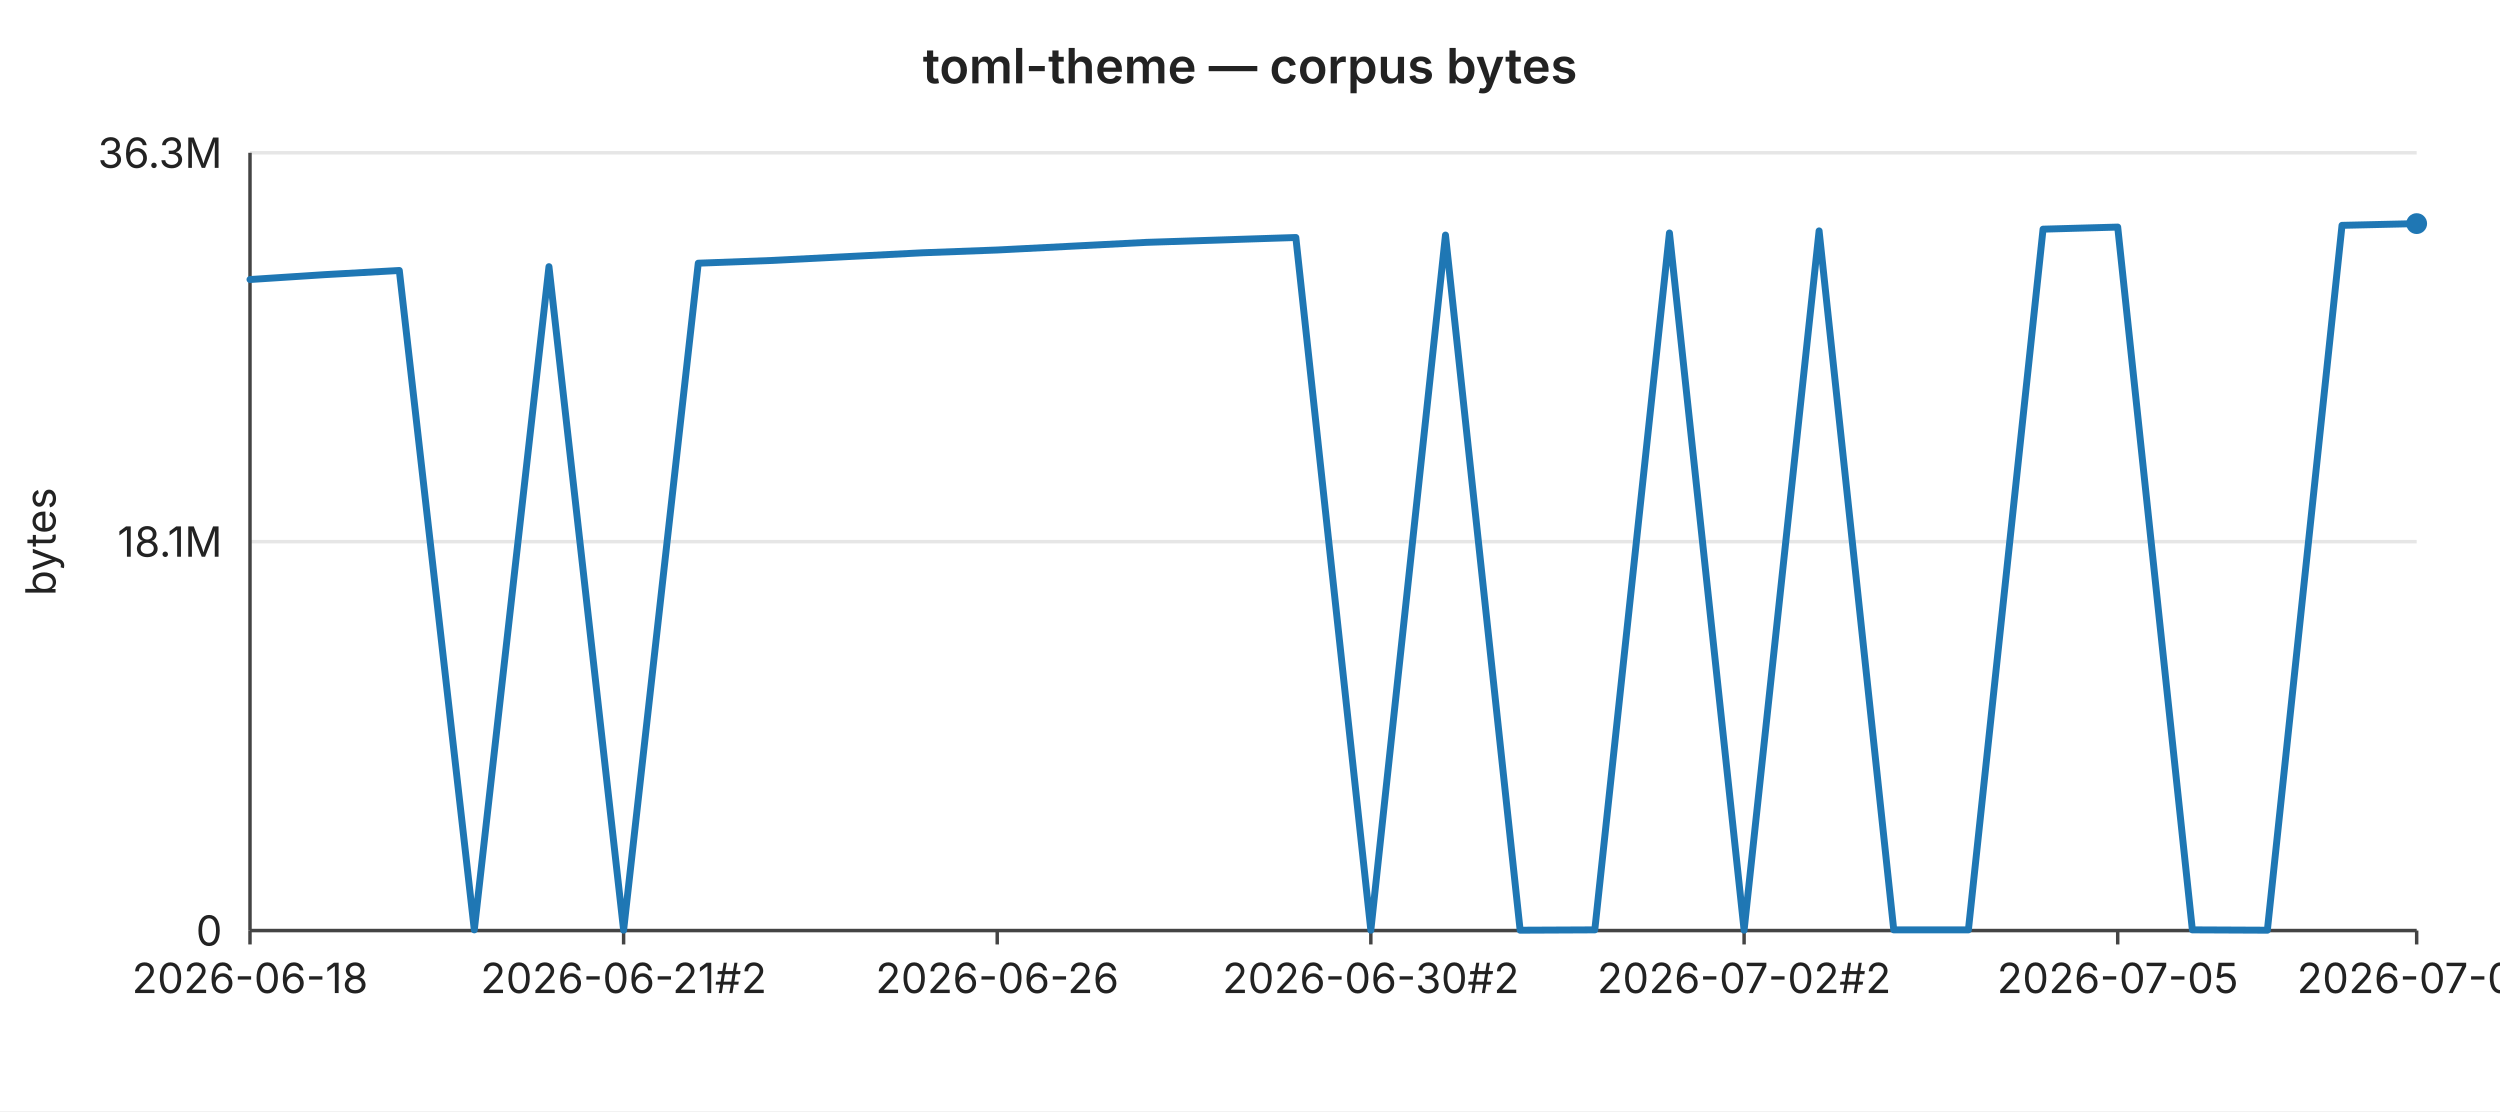
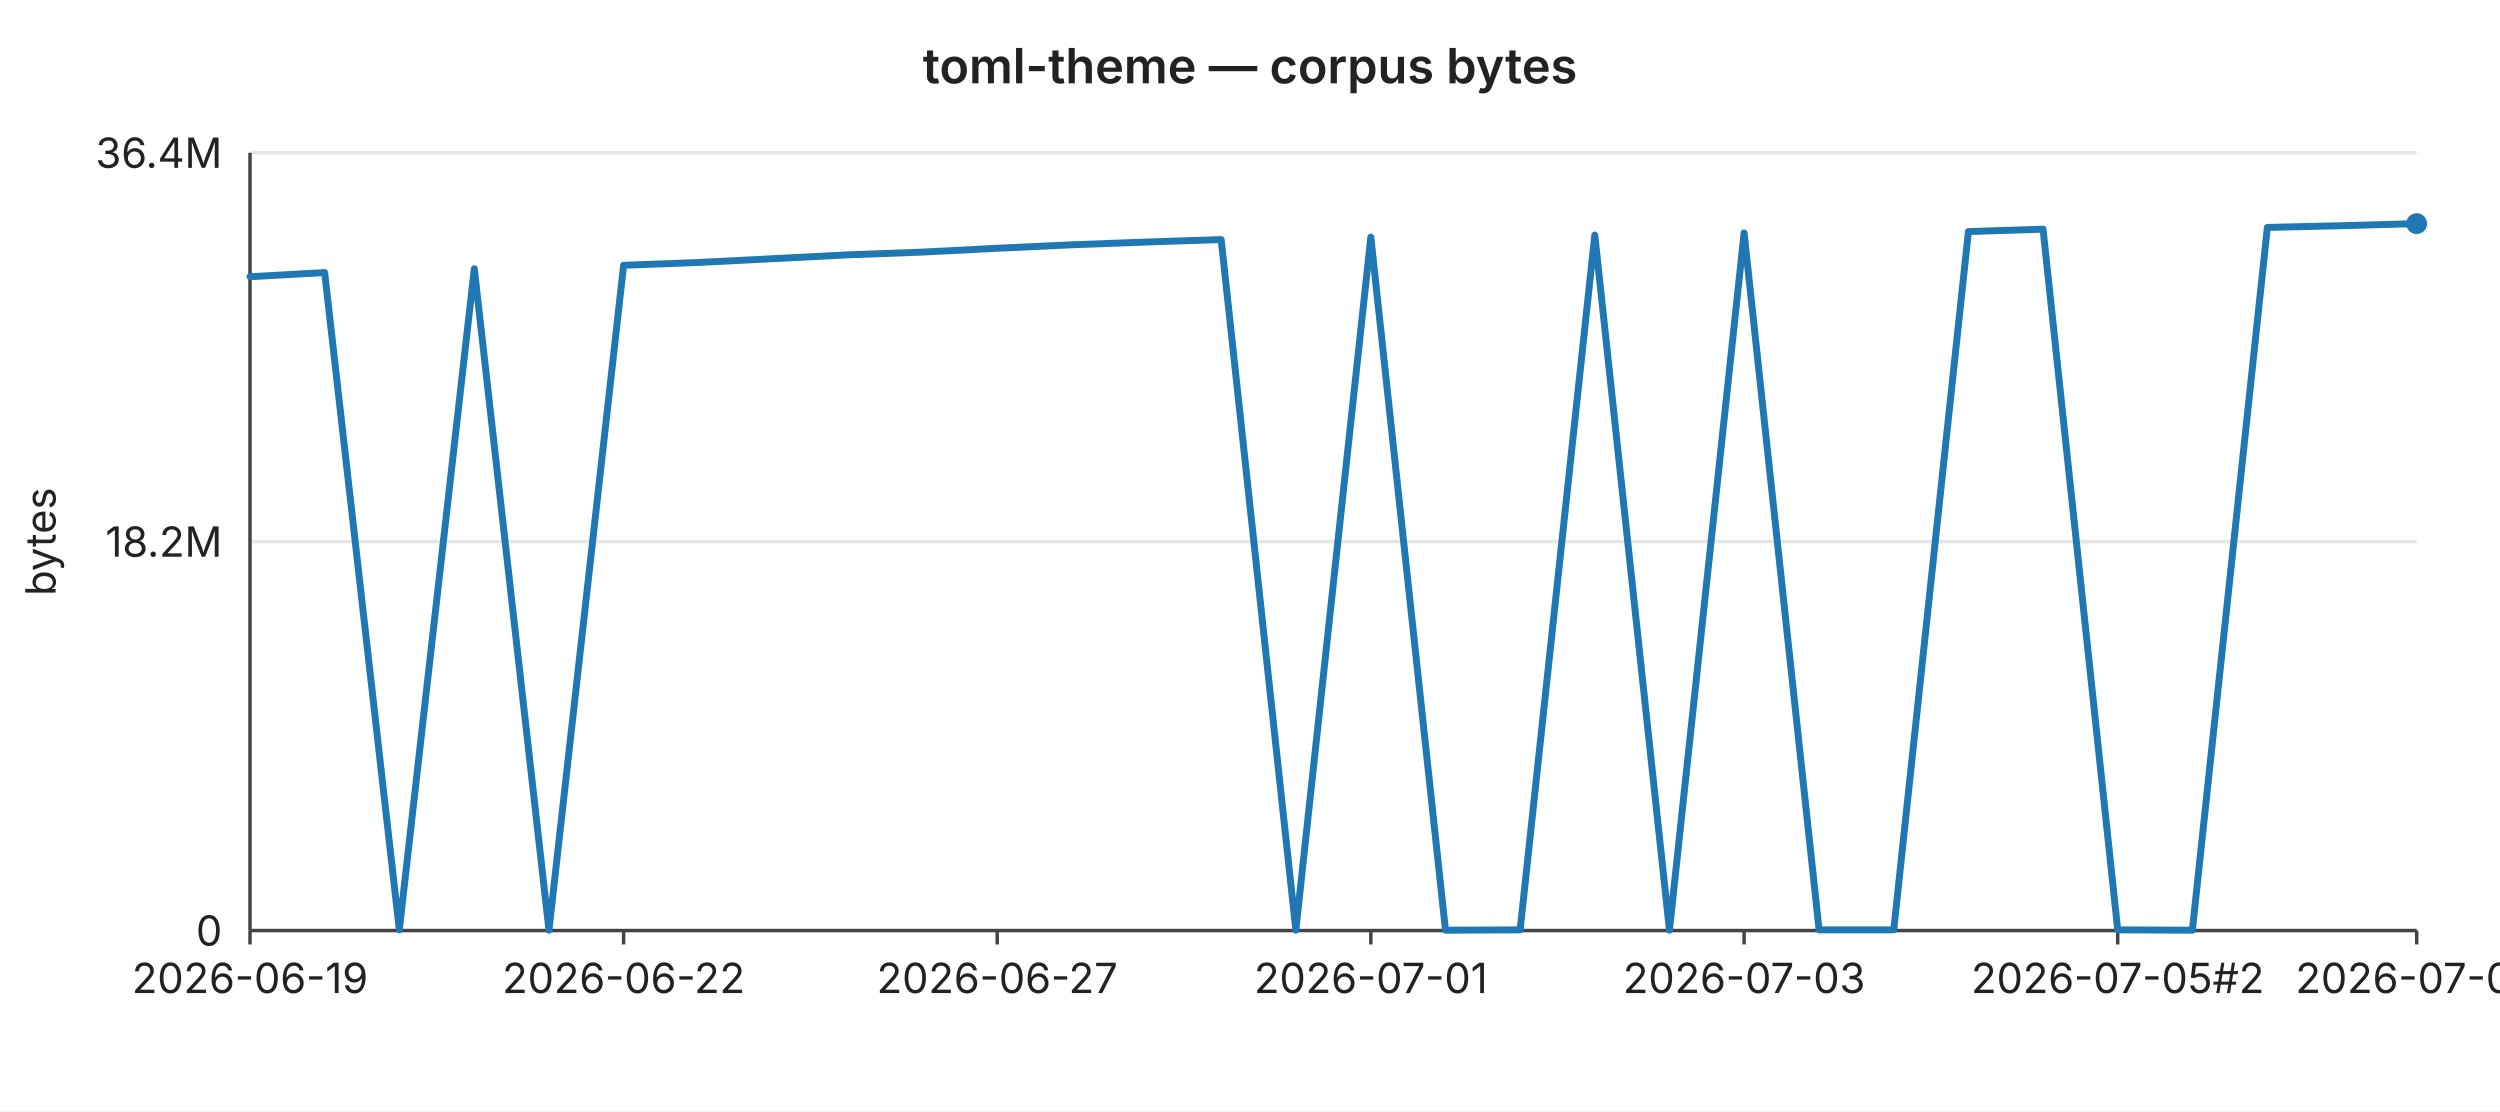
<svg xmlns="http://www.w3.org/2000/svg" width="720" height="320" viewBox="0 0 720 320" font-family="-apple-system,BlinkMacSystemFont,Segoe UI,sans-serif" font-size="12">
  <rect width="720" height="320" fill="#ffffff" />
  <text x="360" y="24" text-anchor="middle" font-size="14" font-weight="600" fill="#222">toml-theme — corpus bytes</text>
  <line x1="72" y1="44.0" x2="696" y2="44.0" stroke="#e6e6e6" stroke-width="1" />
-   <text x="64" y="44.0" text-anchor="end" dominant-baseline="middle" fill="#222">36.3M</text>
+   <text x="64" y="44.0" text-anchor="end" dominant-baseline="middle" fill="#222">36.4M</text>
  <line x1="72" y1="156.0" x2="696" y2="156.0" stroke="#e6e6e6" stroke-width="1" />
-   <text x="64" y="156.0" text-anchor="end" dominant-baseline="middle" fill="#222">18.1M</text>
+   <text x="64" y="156.0" text-anchor="end" dominant-baseline="middle" fill="#222">18.2M</text>
  <line x1="72" y1="268.0" x2="696" y2="268.0" stroke="#e6e6e6" stroke-width="1" />
  <text x="64" y="268.0" text-anchor="end" dominant-baseline="middle" fill="#222">0</text>
  <text x="16" y="156" text-anchor="middle" fill="#222" transform="rotate(-90 16 156)">bytes</text>
  <line x1="72" y1="44" x2="72" y2="268" stroke="#444" stroke-width="1" />
  <line x1="72" y1="268" x2="696" y2="268" stroke="#444" stroke-width="1" />
  <line x1="72.0" y1="268" x2="72.0" y2="272" stroke="#444" stroke-width="1" />
-   <text x="72.0" y="286" text-anchor="middle" fill="#222">2026-06-18</text>
+   <text x="72.0" y="286" text-anchor="middle" fill="#222">2026-06-19</text>
  <line x1="179.6" y1="268" x2="179.6" y2="272" stroke="#444" stroke-width="1" />
-   <text x="179.6" y="286" text-anchor="middle" fill="#222">2026-06-21#2</text>
+   <text x="179.6" y="286" text-anchor="middle" fill="#222">2026-06-22</text>
  <line x1="287.2" y1="268" x2="287.2" y2="272" stroke="#444" stroke-width="1" />
-   <text x="287.2" y="286" text-anchor="middle" fill="#222">2026-06-26</text>
+   <text x="287.2" y="286" text-anchor="middle" fill="#222">2026-06-27</text>
  <line x1="394.8" y1="268" x2="394.8" y2="272" stroke="#444" stroke-width="1" />
-   <text x="394.8" y="286" text-anchor="middle" fill="#222">2026-06-30#2</text>
+   <text x="394.8" y="286" text-anchor="middle" fill="#222">2026-07-01</text>
  <line x1="502.3" y1="268" x2="502.3" y2="272" stroke="#444" stroke-width="1" />
-   <text x="502.3" y="286" text-anchor="middle" fill="#222">2026-07-02#2</text>
+   <text x="502.3" y="286" text-anchor="middle" fill="#222">2026-07-03</text>
  <line x1="609.9" y1="268" x2="609.9" y2="272" stroke="#444" stroke-width="1" />
-   <text x="609.9" y="286" text-anchor="middle" fill="#222">2026-07-05</text>
+   <text x="609.9" y="286" text-anchor="middle" fill="#222">2026-07-05#2</text>
  <line x1="696.0" y1="268" x2="696.0" y2="272" stroke="#444" stroke-width="1" />
-   <text x="696.0" y="286" text-anchor="middle" fill="#222">2026-07-07</text>
-   <polyline fill="none" stroke="#1f77b4" stroke-width="2" stroke-linejoin="round" stroke-linecap="round" points="72.0,80.5 93.5,79.1 115.0,77.9 136.6,267.8 158.1,76.8 179.6,267.9 201.1,75.8 222.6,75.0 244.1,73.9 265.7,72.8 287.2,72.0 308.7,70.9 330.2,69.8 351.7,69.1 373.2,68.4 394.8,267.9 416.3,67.7 437.8,267.9 459.3,267.8 480.8,67.1 502.3,267.9 523.9,66.5 545.4,267.8 566.9,267.8 588.4,66.0 609.9,65.4 631.4,267.8 653.0,267.9 674.5,64.9 696.0,64.4" />
+   <text x="696.0" y="286" text-anchor="middle" fill="#222">2026-07-08</text>
+   <polyline fill="none" stroke="#1f77b4" stroke-width="2" stroke-linejoin="round" stroke-linecap="round" points="72.0,79.7 93.5,78.5 115.0,267.8 136.6,77.4 158.1,267.9 179.6,76.4 201.1,75.6 222.6,74.5 244.1,73.4 265.7,72.6 287.2,71.5 308.7,70.5 330.2,69.7 351.7,69.0 373.2,267.9 394.8,68.3 416.3,267.9 437.8,267.8 459.3,67.7 480.8,267.9 502.3,67.1 523.9,267.8 545.4,267.8 566.9,66.7 588.4,66.0 609.9,267.8 631.4,267.9 653.0,65.5 674.5,65.0 696.0,64.4" />
  <circle cx="696.0" cy="64.4" r="3" fill="#1f77b4" />
</svg>
